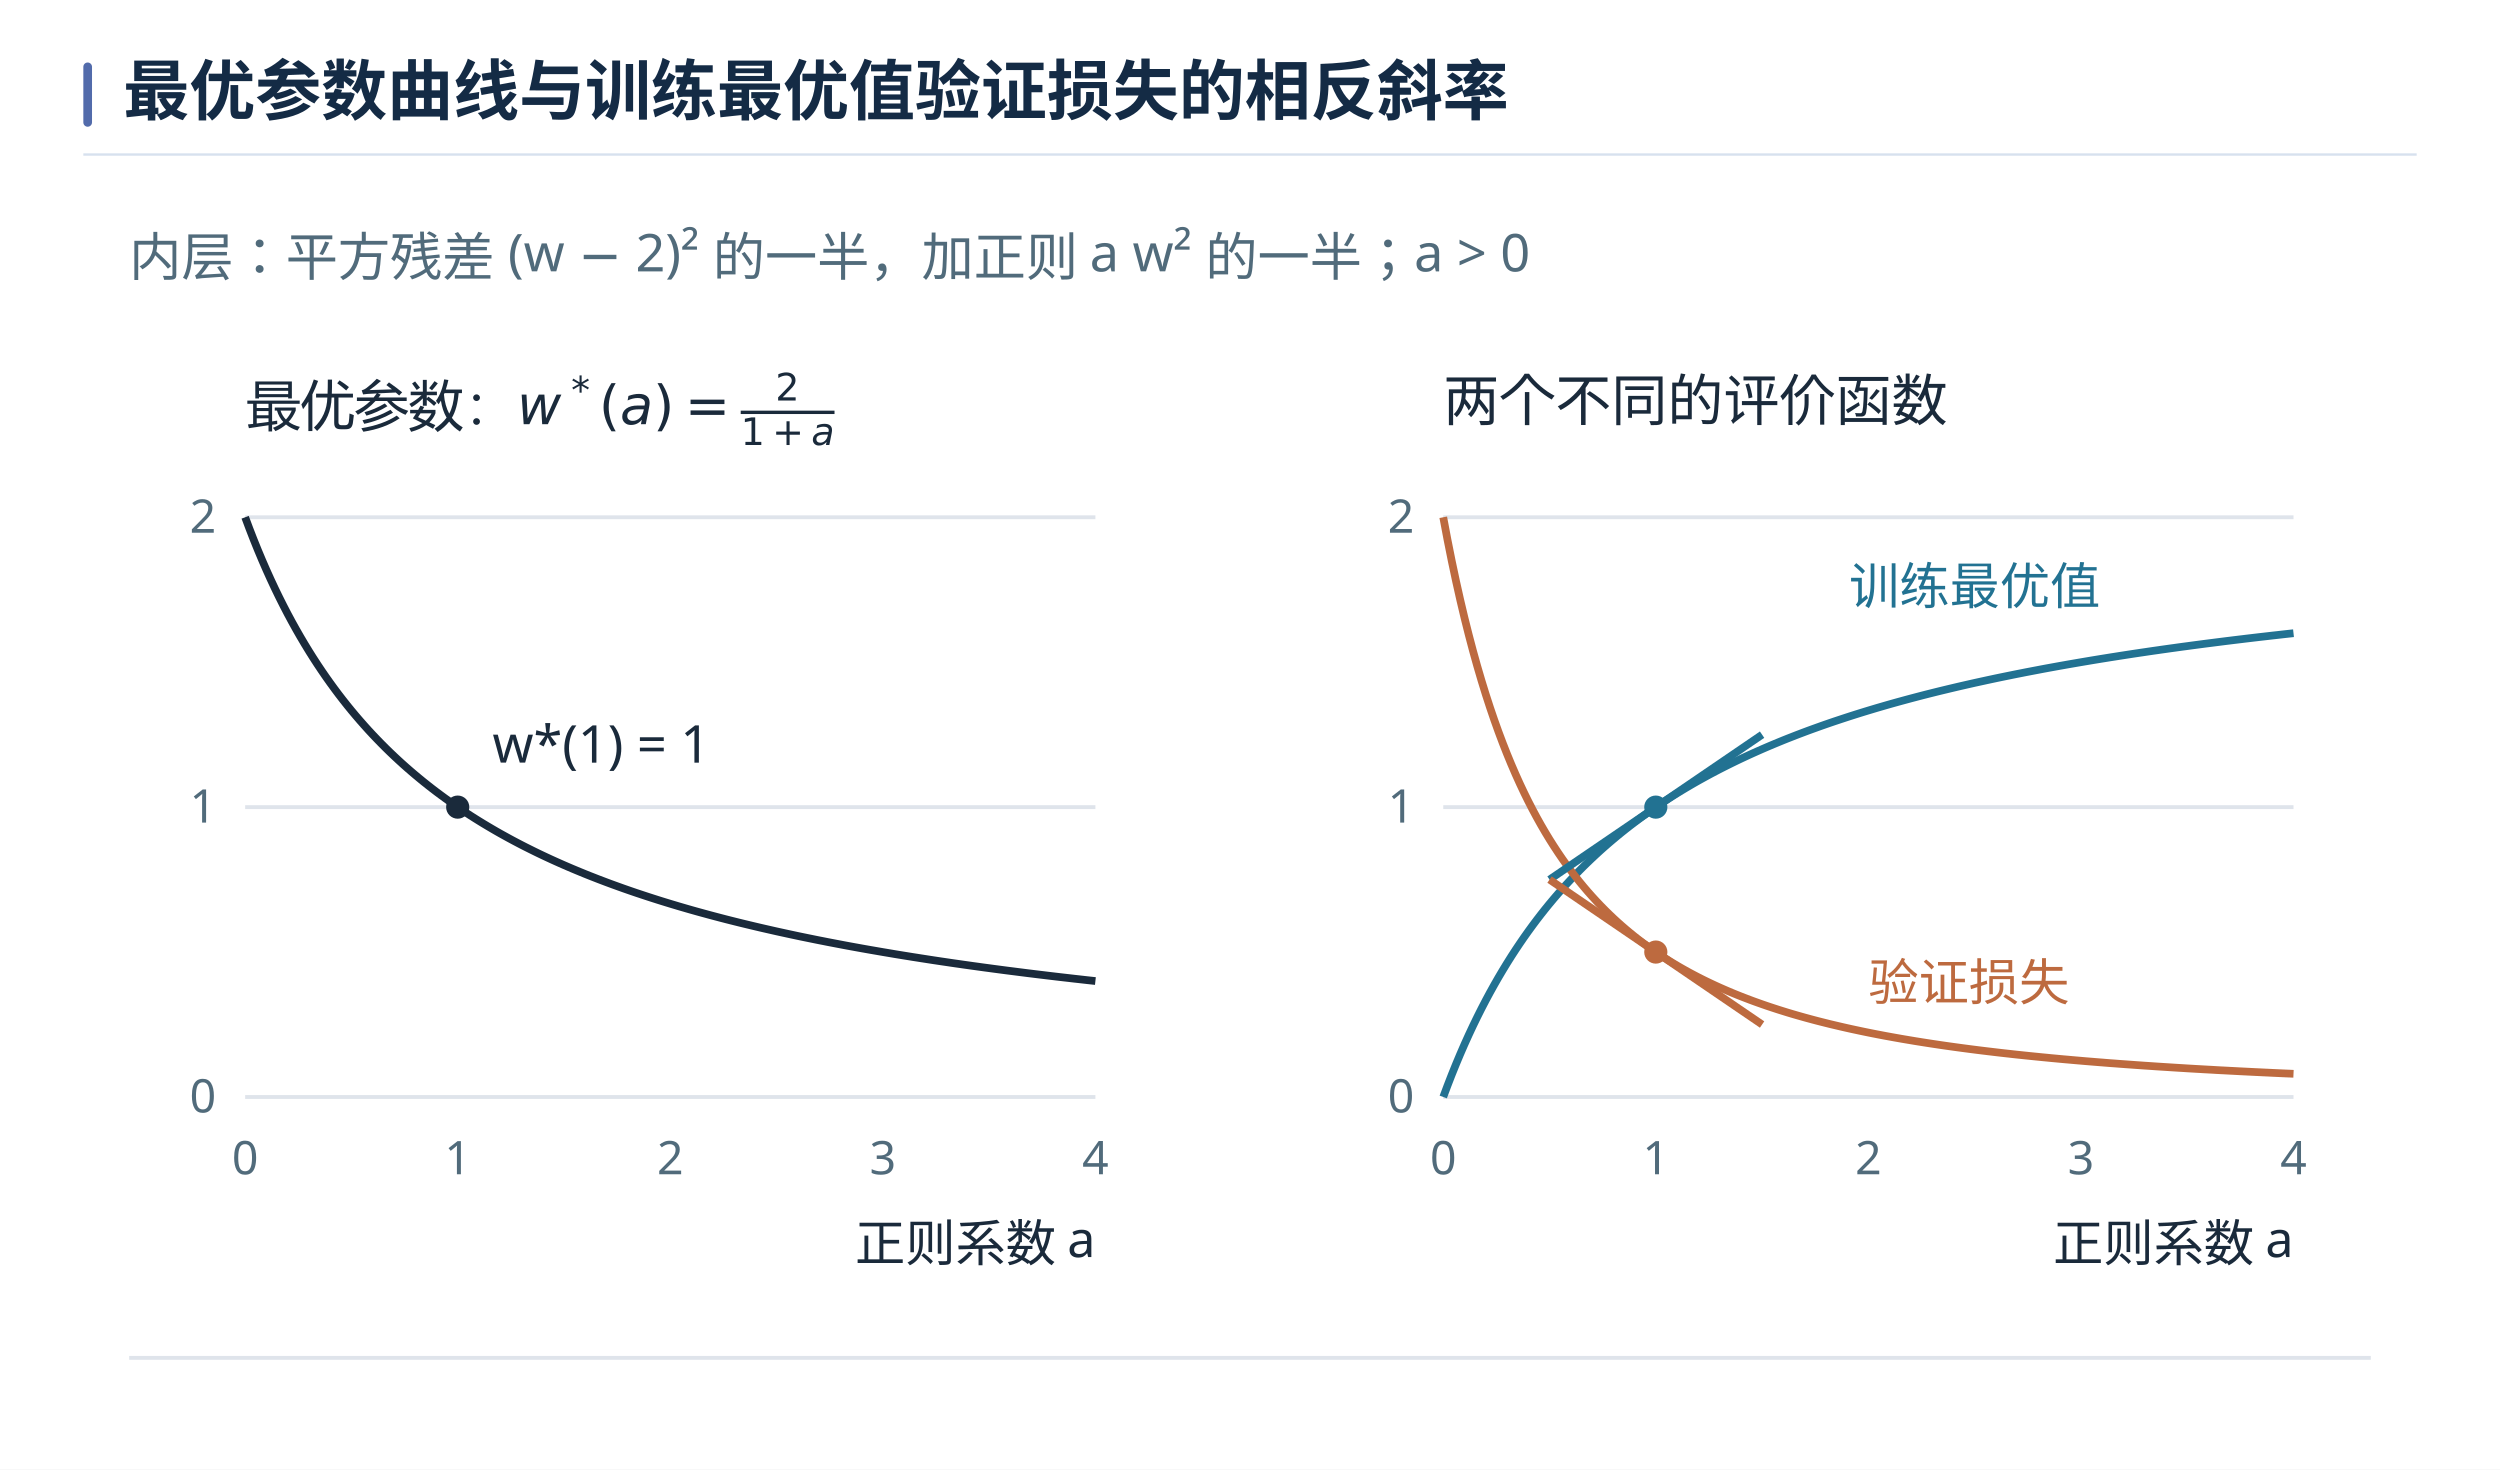
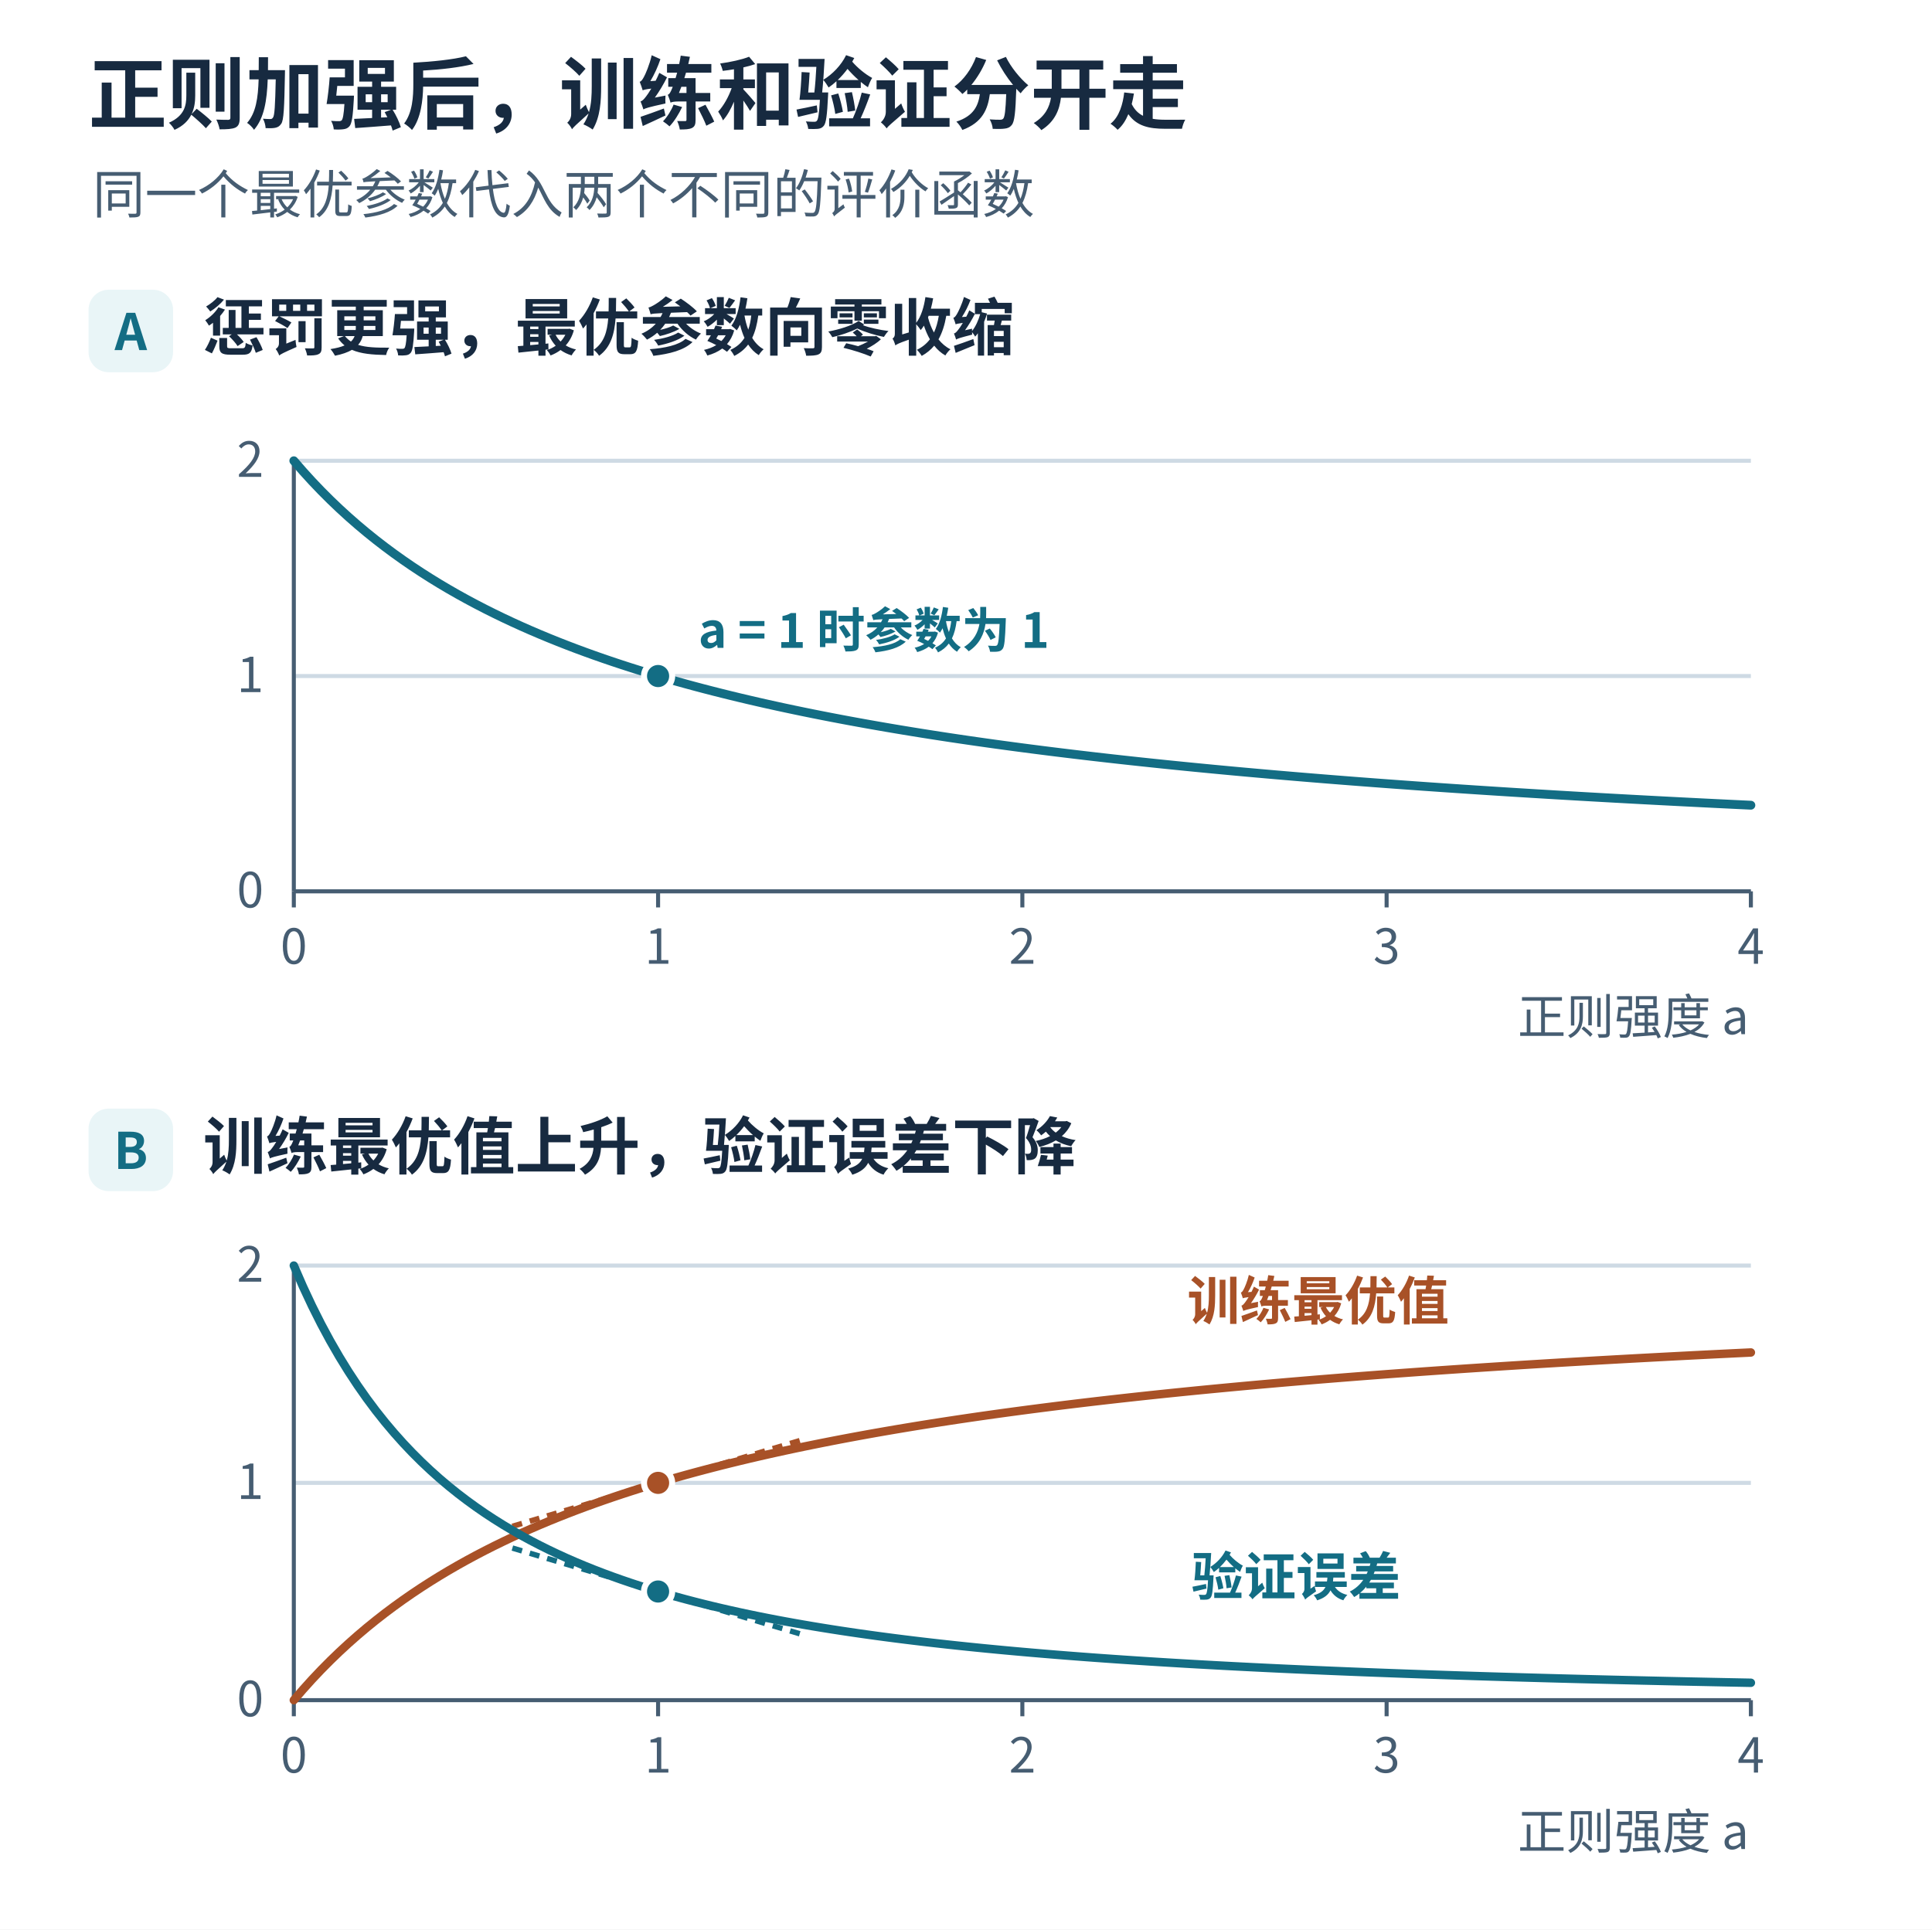
- <svg xmlns="http://www.w3.org/2000/svg" xmlns:xlink="http://www.w3.org/1999/xlink" width="1440" height="846.452" viewBox="0 0 1440 846.452" role="img" aria-labelledby="book-plate-title">
-   <rect width="1440" height="846.452" fill="#ffffff" />
+ <svg xmlns="http://www.w3.org/2000/svg" width="960" height="959" viewBox="0 0 960 959" role="img" aria-labelledby="title desc">
+   <defs>
+     <marker id="arrow" viewBox="0 0 8 8" refX="7" refY="4" markerWidth="4" markerHeight="4" orient="auto-start-reverse">
+       <path d="M0 0L8 4L0 8Z" fill="#536f86" />
+     </marker>
+   </defs>
  <g font-family="Microsoft YaHei, Noto Sans CJK SC, Arial, sans-serif">
-     <rect x="48" y="36" width="5" height="37" rx="2.5" fill="#526bab" />
-     <text x="71" y="66" font-size="38" font-weight="700" fill="#142b45">最优参数曲线与训练最优值验证损失的相反斜率</text>
-     <path d="M48 89 H1392" stroke="#d7e1ee" stroke-width="1.4" />
+     <rect x="0" y="0" width="960" height="959" rx="0" fill="#fff" stroke="none" stroke-width="1.8" />
+     <text x="44" y="61" font-size="39" fill="#172a40" font-weight="700" text-anchor="start">正则加强后，训练和验证分开走</text>
+     <text x="46" y="106" font-size="26" fill="#465d72" font-weight="400" text-anchor="start">同一个最优参数代入两个不同的评价函数</text>
+     <rect x="44" y="144" width="42" height="41" rx="10" fill="#e9f5f7" stroke="none" stroke-width="1.8" />
+     <text x="65" y="174" font-size="25" fill="#136d84" font-weight="700" text-anchor="middle">A</text>
+     <text x="101" y="174" font-size="31" fill="#172a40" font-weight="700" text-anchor="start">惩罚更强，最优参数向零收缩</text>
+     <line x1="146" y1="443" x2="870" y2="443" stroke="#cedae4" stroke-width="2" />
+     <text x="131" y="451" font-size="24" fill="#465d72" font-weight="400" text-anchor="end">0</text>
+     <line x1="146" y1="336" x2="870" y2="336" stroke="#cedae4" stroke-width="2" />
+     <text x="131" y="344" font-size="24" fill="#465d72" font-weight="400" text-anchor="end">1</text>
+     <line x1="146" y1="229" x2="870" y2="229" stroke="#cedae4" stroke-width="2" />
+     <text x="131" y="237" font-size="24" fill="#465d72" font-weight="400" text-anchor="end">2</text>
+     <line x1="146" y1="443" x2="870" y2="443" stroke="#465d72" stroke-width="2" />
+     <line x1="146" y1="443" x2="146" y2="229" stroke="#465d72" stroke-width="2" />
+     <line x1="146" y1="443" x2="146" y2="451" stroke="#465d72" stroke-width="2" />
+     <text x="146" y="479" font-size="24" fill="#465d72" font-weight="400" text-anchor="middle">0</text>
+     <line x1="327" y1="443" x2="327" y2="451" stroke="#465d72" stroke-width="2" />
+     <text x="327" y="479" font-size="24" fill="#465d72" font-weight="400" text-anchor="middle">1</text>
+     <line x1="508" y1="443" x2="508" y2="451" stroke="#465d72" stroke-width="2" />
+     <text x="508" y="479" font-size="24" fill="#465d72" font-weight="400" text-anchor="middle">2</text>
+     <line x1="689" y1="443" x2="689" y2="451" stroke="#465d72" stroke-width="2" />
+     <text x="689" y="479" font-size="24" fill="#465d72" font-weight="400" text-anchor="middle">3</text>
+     <line x1="870" y1="443" x2="870" y2="451" stroke="#465d72" stroke-width="2" />
+     <text x="870" y="479" font-size="24" fill="#465d72" font-weight="400" text-anchor="middle">4</text>
+     <path d="M146.000 229.000 L150.525 234.220 L155.050 239.190 L159.575 243.930 L164.100 248.455 L168.625 252.778 L173.150 256.913 L177.675 260.872 L182.200 264.667 L186.725 268.306 L191.250 271.800 L195.775 275.157 L200.300 278.385 L204.825 281.491 L209.350 284.481 L213.875 287.364 L218.400 290.143 L222.925 292.825 L227.450 295.414 L231.975 297.915 L236.500 300.333 L241.025 302.672 L245.550 304.935 L250.075 307.127 L254.600 309.250 L259.125 311.308 L263.650 313.303 L268.175 315.239 L272.700 317.118 L277.225 318.942 L281.750 320.714 L286.275 322.437 L290.800 324.111 L295.325 325.740 L299.850 327.324 L304.375 328.867 L308.900 330.368 L313.425 331.831 L317.950 333.256 L322.475 334.646 L327.000 336.000 L331.525 337.321 L336.050 338.610 L340.575 339.867 L345.100 341.095 L349.625 342.294 L354.150 343.465 L358.675 344.609 L363.200 345.727 L367.725 346.820 L372.250 347.889 L376.775 348.934 L381.300 349.957 L385.825 350.957 L390.350 351.936 L394.875 352.895 L399.400 353.833 L403.925 354.753 L408.450 355.653 L412.975 356.535 L417.500 357.400 L422.025 358.248 L426.550 359.078 L431.075 359.893 L435.600 360.692 L440.125 361.476 L444.650 362.245 L449.175 363.000 L453.700 363.741 L458.225 364.468 L462.750 365.182 L467.275 365.883 L471.800 366.571 L476.325 367.248 L480.850 367.912 L485.375 368.565 L489.900 369.207 L494.425 369.838 L498.950 370.458 L503.475 371.067 L508.000 371.667 L512.525 372.256 L517.050 372.836 L521.575 373.407 L526.100 373.968 L530.625 374.520 L535.150 375.063 L539.675 375.598 L544.200 376.125 L548.725 376.643 L553.250 377.154 L557.775 377.656 L562.300 378.152 L566.825 378.639 L571.350 379.119 L575.875 379.593 L580.400 380.059 L584.925 380.518 L589.450 380.971 L593.975 381.417 L598.500 381.857 L603.025 382.291 L607.550 382.718 L612.075 383.140 L616.600 383.556 L621.125 383.966 L625.650 384.370 L630.175 384.769 L634.700 385.162 L639.225 385.550 L643.750 385.933 L648.275 386.311 L652.800 386.684 L657.325 387.052 L661.850 387.416 L666.375 387.774 L670.900 388.128 L675.425 388.478 L679.950 388.823 L684.475 389.164 L689.000 389.500 L693.525 389.832 L698.050 390.160 L702.575 390.485 L707.100 390.805 L711.625 391.121 L716.150 391.434 L720.675 391.743 L725.200 392.048 L729.725 392.349 L734.250 392.647 L738.775 392.942 L743.300 393.233 L747.825 393.520 L752.350 393.805 L756.875 394.086 L761.400 394.364 L765.925 394.638 L770.450 394.910 L774.975 395.179 L779.500 395.444 L784.025 395.707 L788.550 395.967 L793.075 396.224 L797.600 396.478 L802.125 396.730 L806.650 396.978 L811.175 397.225 L815.700 397.468 L820.225 397.709 L824.750 397.947 L829.275 398.183 L833.800 398.417 L838.325 398.648 L842.850 398.876 L847.375 399.103 L851.900 399.327 L856.425 399.548 L860.950 399.768 L865.475 399.985 L870.000 400.200" fill="none" stroke="#136d84" stroke-width="4.4" stroke-linecap="round" stroke-linejoin="round" />
+     <circle cx="327" cy="336" r="7" fill="#136d84" stroke="#fff" stroke-width="3" />
+     <text x="347" y="322" font-size="24" fill="#136d84" font-weight="700" text-anchor="start">a = 1 时参数为 1</text>
+     <text x="869" y="514" font-size="24" fill="#465d72" font-weight="400" text-anchor="end">正则强度 a</text>
+     <rect x="44" y="551" width="42" height="41" rx="10" fill="#e9f5f7" stroke="none" stroke-width="1.8" />
+     <text x="65" y="581" font-size="25" fill="#136d84" font-weight="700" text-anchor="middle">B</text>
+     <text x="101" y="581" font-size="31" fill="#172a40" font-weight="700" text-anchor="start">训练最优值上升，验证误差下降</text>
+     <line x1="146" y1="845" x2="870" y2="845" stroke="#cedae4" stroke-width="2" />
+     <text x="131" y="853" font-size="24" fill="#465d72" font-weight="400" text-anchor="end">0</text>
+     <line x1="146" y1="737" x2="870" y2="737" stroke="#cedae4" stroke-width="2" />
+     <text x="131" y="745" font-size="24" fill="#465d72" font-weight="400" text-anchor="end">1</text>
+     <line x1="146" y1="629" x2="870" y2="629" stroke="#cedae4" stroke-width="2" />
+     <text x="131" y="637" font-size="24" fill="#465d72" font-weight="400" text-anchor="end">2</text>
+     <line x1="146" y1="845" x2="870" y2="845" stroke="#465d72" stroke-width="2" />
+     <line x1="146" y1="845" x2="146" y2="629" stroke="#465d72" stroke-width="2" />
+     <line x1="146" y1="845" x2="146" y2="853" stroke="#465d72" stroke-width="2" />
+     <text x="146" y="881" font-size="24" fill="#465d72" font-weight="400" text-anchor="middle">0</text>
+     <line x1="327" y1="845" x2="327" y2="853" stroke="#465d72" stroke-width="2" />
+     <text x="327" y="881" font-size="24" fill="#465d72" font-weight="400" text-anchor="middle">1</text>
+     <line x1="508" y1="845" x2="508" y2="853" stroke="#465d72" stroke-width="2" />
+     <text x="508" y="881" font-size="24" fill="#465d72" font-weight="400" text-anchor="middle">2</text>
+     <line x1="689" y1="845" x2="689" y2="853" stroke="#465d72" stroke-width="2" />
+     <text x="689" y="881" font-size="24" fill="#465d72" font-weight="400" text-anchor="middle">3</text>
+     <line x1="870" y1="845" x2="870" y2="853" stroke="#465d72" stroke-width="2" />
+     <text x="870" y="881" font-size="24" fill="#465d72" font-weight="400" text-anchor="middle">4</text>
+     <path d="M146.000 845.000 L150.525 839.732 L155.050 834.714 L159.575 829.930 L164.100 825.364 L168.625 821.000 L173.150 816.826 L177.675 812.830 L182.200 809.000 L186.725 805.327 L191.250 801.800 L195.775 798.412 L200.300 795.154 L204.825 792.019 L209.350 789.000 L213.875 786.091 L218.400 783.286 L222.925 780.579 L227.450 777.966 L231.975 775.441 L236.500 773.000 L241.025 770.639 L245.550 768.355 L250.075 766.143 L254.600 764.000 L259.125 761.923 L263.650 759.909 L268.175 757.955 L272.700 756.059 L277.225 754.217 L281.750 752.429 L286.275 750.690 L290.800 749.000 L295.325 747.356 L299.850 745.757 L304.375 744.200 L308.900 742.684 L313.425 741.208 L317.950 739.769 L322.475 738.367 L327.000 737.000 L331.525 735.667 L336.050 734.366 L340.575 733.096 L345.100 731.857 L349.625 730.647 L354.150 729.465 L358.675 728.310 L363.200 727.182 L367.725 726.079 L372.250 725.000 L376.775 723.945 L381.300 722.913 L385.825 721.903 L390.350 720.915 L394.875 719.947 L399.400 719.000 L403.925 718.072 L408.450 717.163 L412.975 716.273 L417.500 715.400 L422.025 714.545 L426.550 713.706 L431.075 712.883 L435.600 712.077 L440.125 711.286 L444.650 710.509 L449.175 709.748 L453.700 709.000 L458.225 708.266 L462.750 707.545 L467.275 706.838 L471.800 706.143 L476.325 705.460 L480.850 704.789 L485.375 704.130 L489.900 703.483 L494.425 702.846 L498.950 702.220 L503.475 701.605 L508.000 701.000 L512.525 700.405 L517.050 699.820 L521.575 699.244 L526.100 698.677 L530.625 698.120 L535.150 697.571 L539.675 697.031 L544.200 696.500 L548.725 695.977 L553.250 695.462 L557.775 694.954 L562.300 694.455 L566.825 693.962 L571.350 693.478 L575.875 693.000 L580.400 692.529 L584.925 692.066 L589.450 691.609 L593.975 691.158 L598.500 690.714 L603.025 690.277 L607.550 689.845 L612.075 689.420 L616.600 689.000 L621.125 688.586 L625.650 688.178 L630.175 687.776 L634.700 687.378 L639.225 686.987 L643.750 686.600 L648.275 686.219 L652.800 685.842 L657.325 685.471 L661.850 685.104 L666.375 684.742 L670.900 684.385 L675.425 684.032 L679.950 683.684 L684.475 683.340 L689.000 683.000 L693.525 682.665 L698.050 682.333 L702.575 682.006 L707.100 681.683 L711.625 681.364 L716.150 681.048 L720.675 680.737 L725.200 680.429 L729.725 680.124 L734.250 679.824 L738.775 679.526 L743.300 679.233 L747.825 678.942 L752.350 678.655 L756.875 678.371 L761.400 678.091 L765.925 677.814 L770.450 677.539 L774.975 677.268 L779.500 677.000 L784.025 676.735 L788.550 676.473 L793.075 676.213 L797.600 675.957 L802.125 675.703 L806.650 675.452 L811.175 675.203 L815.700 674.957 L820.225 674.714 L824.750 674.474 L829.275 674.236 L833.800 674.000 L838.325 673.767 L842.850 673.536 L847.375 673.308 L851.900 673.082 L856.425 672.858 L860.950 672.636 L865.475 672.417 L870.000 672.200" fill="none" stroke="#a85127" stroke-width="4.2" stroke-linecap="round" stroke-linejoin="round" />
+     <line x1="254.6" y1="758.6" x2="399.4" y2="715.4" stroke="#a85127" stroke-width="2.7" stroke-dasharray="5 4" />
+     <circle cx="327" cy="737" r="7" fill="#a85127" stroke="#fff" stroke-width="3" />
+     <text x="590" y="656" font-size="26" fill="#a85127" font-weight="700" text-anchor="start">训练最优值</text>
+     <path d="M146.000 629.000 L150.525 639.408 L155.050 649.082 L159.575 658.088 L164.100 666.488 L168.625 674.333 L173.150 681.673 L177.675 688.549 L182.200 695.000 L186.725 701.060 L191.250 706.760 L195.775 712.128 L200.300 717.189 L204.825 721.967 L209.350 726.481 L213.875 730.752 L218.400 734.796 L222.925 738.629 L227.450 742.265 L231.975 745.718 L236.500 749.000 L241.025 752.122 L245.550 755.094 L250.075 757.925 L254.600 760.625 L259.125 763.201 L263.650 765.661 L268.175 768.012 L272.700 770.260 L277.225 772.410 L281.750 774.469 L286.275 776.442 L290.800 778.333 L295.325 780.147 L299.850 781.888 L304.375 783.560 L308.900 785.166 L313.425 786.710 L317.950 788.195 L322.475 789.624 L327.000 791.000 L331.525 792.325 L336.050 793.602 L340.575 794.833 L345.100 796.020 L349.625 797.166 L354.150 798.272 L358.675 799.340 L363.200 800.372 L367.725 801.369 L372.250 802.333 L376.775 803.266 L381.300 804.168 L385.825 805.042 L390.350 805.887 L394.875 806.706 L399.400 807.500 L403.925 808.269 L408.450 809.015 L412.975 809.738 L417.500 810.440 L422.025 811.121 L426.550 811.782 L431.075 812.424 L435.600 813.047 L440.125 813.653 L444.650 814.242 L449.175 814.814 L453.700 815.370 L458.225 815.912 L462.750 816.438 L467.275 816.950 L471.800 817.449 L476.325 817.934 L480.850 818.407 L485.375 818.868 L489.900 819.316 L494.425 819.753 L498.950 820.180 L503.475 820.595 L508.000 821.000 L512.525 821.395 L517.050 821.780 L521.575 822.156 L526.100 822.523 L530.625 822.882 L535.150 823.231 L539.675 823.573 L544.200 823.906 L548.725 824.232 L553.250 824.550 L557.775 824.861 L562.300 825.165 L566.825 825.462 L571.350 825.753 L575.875 826.037 L580.400 826.315 L584.925 826.587 L589.450 826.853 L593.975 827.113 L598.500 827.367 L603.025 827.617 L607.550 827.861 L612.075 828.099 L616.600 828.333 L621.125 828.562 L625.650 828.787 L630.175 829.007 L634.700 829.222 L639.225 829.433 L643.750 829.640 L648.275 829.843 L652.800 830.042 L657.325 830.236 L661.850 830.428 L666.375 830.615 L670.900 830.799 L675.425 830.979 L679.950 831.156 L684.475 831.330 L689.000 831.500 L693.525 831.667 L698.050 831.831 L702.575 831.992 L707.100 832.151 L711.625 832.306 L716.150 832.458 L720.675 832.608 L725.200 832.755 L729.725 832.900 L734.250 833.042 L738.775 833.181 L743.300 833.318 L747.825 833.453 L752.350 833.585 L756.875 833.715 L761.400 833.843 L765.925 833.969 L770.450 834.092 L774.975 834.214 L779.500 834.333 L784.025 834.451 L788.550 834.566 L793.075 834.680 L797.600 834.792 L802.125 834.902 L806.650 835.010 L811.175 835.117 L815.700 835.222 L820.225 835.325 L824.750 835.427 L829.275 835.527 L833.800 835.625 L838.325 835.722 L842.850 835.817 L847.375 835.911 L851.900 836.004 L856.425 836.095 L860.950 836.185 L865.475 836.273 L870.000 836.360" fill="none" stroke="#136d84" stroke-width="4.2" stroke-linecap="round" stroke-linejoin="round" />
+     <line x1="254.6" y1="769.4" x2="399.4" y2="812.6" stroke="#136d84" stroke-width="2.7" stroke-dasharray="5 4" />
+     <circle cx="327" cy="791.0" r="7" fill="#136d84" stroke="#fff" stroke-width="3" />
+     <text x="592" y="793" font-size="26" fill="#136d84" font-weight="700" text-anchor="start">验证误差</text>
+     <text x="869" y="919" font-size="24" fill="#465d72" font-weight="400" text-anchor="end">正则强度 a</text>
  </g>
-   <svg width="1344" height="704.452" viewBox="36.267 67.556 1207.467 632.889" role="img" x="48" y="106" overflow="hidden">
-     <rect width="1280" height="810" fill="white" />
-     <g font-family="Microsoft YaHei, sans-serif">
-       <text x="60" y="115" font-size="27" fill="#516b7b" text-anchor="start">内层：平方残差 (w − 2)² 的一半，加正则 a w² 的一半；a &gt; 0</text>
-       <line x1="120" y1="540" x2="560" y2="540" stroke="#dfe4eb" stroke-width="2" />
-       <text x="105" y="548" font-size="24" fill="#516b7b" text-anchor="end">0</text>
-       <line x1="120" y1="390" x2="560" y2="390" stroke="#dfe4eb" stroke-width="2" />
-       <text x="105" y="398" font-size="24" fill="#516b7b" text-anchor="end">1</text>
-       <line x1="120" y1="240" x2="560" y2="240" stroke="#dfe4eb" stroke-width="2" />
-       <text x="105" y="248" font-size="24" fill="#516b7b" text-anchor="end">2</text>
-       <text x="120" y="580" font-size="24" fill="#516b7b" text-anchor="middle">0</text>
-       <text x="230" y="580" font-size="24" fill="#516b7b" text-anchor="middle">1</text>
-       <text x="340" y="580" font-size="24" fill="#516b7b" text-anchor="middle">2</text>
-       <text x="450" y="580" font-size="24" fill="#516b7b" text-anchor="middle">3</text>
-       <text x="560" y="580" font-size="24" fill="#516b7b" text-anchor="middle">4</text>
-       <text x="560" y="625" font-size="26" fill="#1a2a3b" text-anchor="end">正则系数 a</text>
-       <svg width="309.44" height="39.52" viewBox="0 0 309.44 39.52" version="1.1" x="120.0" y="164.312" overflow="visible">
-         <defs>
-           <style type="text/css">*{stroke-linejoin: round; stroke-linecap: butt}</style>
-         </defs>
-         <g id="frac44_figure_1">
-           <g id="frac44_patch_1">
-             <path d="M 0 39.52  L 309.44 39.52  L 309.44 0  L 0 0  L 0 39.52  z " style="fill: none" />
-           </g>
-           <g id="frac44_text_1">
-             <g style="fill: #1a2a3b" transform="translate(0.72 27.6) scale(0.28 -0.28)">
-               <defs>
-                 <path id="frac44_MicrosoftYaHei-6700" d="M 169 -28  Q 475 3 781 38  L 781 2416  L 94 2416  L 94 2791  L 6288 2791  L 6288 2416  L 3025 2416  L 3025 331  Q 3325 375 3625 422  Q 3619 309 3631 22  Q 3338 -19 3025 -63  L 3025 -859  L 2600 -859  L 2600 -125  Q 1525 -278 281 -472  L 169 -28  z M 1038 5053  L 5363 5053  L 5363 3047  L 4925 3047  L 4925 3191  L 1475 3191  L 1475 3047  L 1038 3047  L 1038 5053  z M 3338 1609  L 3338 1972  L 5819 1972  L 5819 1609  Q 5500 844 4981 278  Q 5516 -113 6306 -316  Q 6144 -553 6025 -753  Q 5219 -488 4666 -34  Q 4128 -516 3413 -822  Q 3306 -634 3125 -428  Q 3834 -156 4347 266  Q 3825 825 3603 1609  L 3338 1609  z M 1475 3553  L 4925 3553  L 4925 3953  L 1475 3953  L 1475 3553  z M 4925 4691  L 1475 4691  L 1475 4291  L 4925 4291  L 4925 4691  z M 5344 1609  L 4025 1609  Q 4222 994 4659 556  Q 5094 1013 5344 1609  z M 2600 269  L 2600 691  L 1206 691  L 1206 88  Q 1913 172 2600 269  z M 1206 1916  L 2600 1916  L 2600 2416  L 1206 2416  L 1206 1916  z M 1206 1053  L 2600 1053  L 2600 1553  L 1206 1553  L 1206 1053  z " transform="scale(0.015625)" />
-                 <path id="frac44_MicrosoftYaHei-4f18" d="M 1825 3609  L 3184 3609  Q 3216 4322 3213 5272  L 3713 5272  Q 3719 4338 3688 3609  L 6188 3609  L 6188 3153  L 4475 3153  L 4475 228  Q 4475 -122 4838 -122  L 5244 -122  Q 5656 -122 5700 303  Q 5750 659 5781 1266  Q 6031 1166 6294 1066  Q 6244 528 6175 109  Q 6100 -291 5900 -447  Q 5713 -603 5275 -597  L 4763 -597  Q 4325 -597 4150 -422  Q 3969 -259 3969 184  L 3969 3153  L 3663 3153  Q 3600 791 1950 -803  Q 1775 -597 1575 -397  Q 3100 1028 3159 3153  L 1825 3153  L 1825 3609  z M 88 2334  Q 1056 3641 1556 5291  L 2063 5122  Q 1753 4253 1388 3522  L 1388 -809  L 913 -809  L 913 2666  Q 616 2184 288 1778  Q 194 2047 88 2334  z M 4600 5184  Q 5269 4759 5713 4391  Q 5538 4197 5388 3991  Q 4875 4447 4325 4841  L 4600 5184  z " transform="scale(0.015625)" />
-                 <path id="frac44_MicrosoftYaHei-53c2" d="M 256 3159  L 2234 3159  Q 2428 3391 2600 3641  Q 2031 3609 1469 3578  Q 1288 3566 988 3522  L 825 4003  Q 1144 4091 1400 4291  Q 1944 4697 2606 5372  L 3100 5109  Q 2394 4497 1738 4034  Q 2906 4066 4397 4122  Q 4072 4388 3744 4628  L 4050 4947  Q 5006 4278 5606 3772  L 5256 3397  Q 5053 3575 4853 3747  Q 3778 3700 2719 3647  L 3069 3497  Q 2944 3322 2813 3159  L 6144 3159  L 6144 2741  L 4353 2741  Q 5128 1941 6325 1578  Q 6119 1297 6000 1109  Q 4644 1697 3828 2741  L 2453 2741  Q 1550 1750 363 1116  Q 231 1328 56 1509  Q 1091 2009 1841 2741  L 256 2741  L 256 3159  z M 4969 1016  L 5313 697  Q 3525 -509 1019 -891  Q 906 -666 781 -478  Q 3331 -59 4969 1016  z M 4231 1703  L 4525 1353  Q 2813 391 1119 47  Q 988 341 913 466  Q 2694 828 4231 1703  z M 3556 2453  L 3863 2128  Q 2694 1397 1388 1009  Q 1288 1216 1150 1422  Q 2344 1734 3556 2453  z " transform="scale(0.015625)" />
-                 <path id="frac44_MicrosoftYaHei-6570" d="M 4175 5303  L 4675 5228  Q 4544 4622 4369 4097  L 6281 4097  L 6281 3672  L 5888 3672  Q 5731 1834 5088 753  Q 5594 66 6375 -372  Q 6175 -647 6038 -866  Q 5275 -372 4769 309  Q 4194 -403 3400 -928  Q 3263 -747 3044 -534  Q 3919 41 4463 772  Q 3956 1647 3794 2791  Q 3663 2559 3519 2359  Q 3394 2541 3206 2759  Q 3931 3803 4175 5303  z M 150 1697  L 1100 1697  Q 1238 1934 1369 2184  L 1819 2041  Q 1719 1866 1619 1697  L 3150 1697  L 3150 1291  Q 2913 678 2431 216  Q 2775 53 3131 -109  L 2856 -541  Q 2469 -322 2050 -103  Q 1344 -609 269 -903  Q 169 -703 56 -466  Q 969 -259 1600 128  Q 1063 403 475 691  Q 675 978 863 1284  L 150 1284  L 150 1697  z M 219 3847  L 1656 3847  L 1656 5247  L 2119 5247  L 2119 3847  L 3319 3847  L 3319 3434  L 2119 3434  L 2119 3053  L 2306 3266  Q 2888 2841 3281 2516  L 2981 2166  Q 2638 2491 2119 2897  L 2119 2184  L 1656 2184  L 1656 3059  Q 1088 2466 331 2016  Q 213 2197 63 2397  Q 850 2822 1506 3434  L 219 3434  L 219 3847  z M 5388 3672  L 4219 3672  Q 4188 3591 4150 3516  Q 4263 2191 4775 1247  Q 5275 2159 5388 3672  z M 1088 834  Q 1531 634 2000 416  Q 2431 784 2675 1284  L 1375 1284  Q 1231 1053 1088 834  z M 3038 5091  L 3425 4834  Q 3081 4384 2738 4003  Q 2594 4128 2400 4266  Q 2725 4647 3038 5091  z M 381 4816  L 738 5059  Q 1019 4716 1319 4322  L 931 4047  Q 656 4453 381 4816  z " transform="scale(0.015625)" />
-                 <path id="frac44_MicrosoftYaHei-ff1a" d="M 1606 3531  Q 1772 3531 1890 3415  Q 2009 3300 2009 3138  Q 2009 2975 1893 2858  Q 1778 2741 1606 2741  Q 1434 2741 1318 2858  Q 1203 2975 1203 3138  Q 1203 3300 1322 3415  Q 1441 3531 1606 3531  z M 1606 716  Q 1772 716 1890 600  Q 2009 484 2009 319  Q 2009 150 1890 36  Q 1772 -78 1606 -78  Q 1441 -78 1322 36  Q 1203 150 1203 319  Q 1203 484 1322 600  Q 1441 716 1606 716  z " transform="scale(0.015625)" />
-                 <path id="frac44_DejaVuSans-Oblique-77" d="M 544 3500  L 1113 3500  L 1259 684  L 2566 3500  L 3231 3500  L 3425 684  L 4666 3500  L 5241 3500  L 3641 0  L 2969 0  L 2797 2900  L 1459 0  L 781 0  L 544 3500  z " transform="scale(0.015625)" />
-                 <path id="frac44_DejaVuSans-2a" d="M 3009 3897  L 1888 3291  L 3009 2681  L 2828 2375  L 1778 3009  L 1778 1831  L 1422 1831  L 1422 3009  L 372 2375  L 191 2681  L 1313 3291  L 191 3897  L 372 4206  L 1422 3572  L 1422 4750  L 1778 4750  L 1778 3572  L 2828 4206  L 3009 3897  z " transform="scale(0.015625)" />
-                 <path id="frac44_DejaVuSans-28" d="M 1984 4856  Q 1566 4138 1362 3434  Q 1159 2731 1159 2009  Q 1159 1288 1364 580  Q 1569 -128 1984 -844  L 1484 -844  Q 1016 -109 783 600  Q 550 1309 550 2009  Q 550 2706 781 3412  Q 1013 4119 1484 4856  L 1984 4856  z " transform="scale(0.015625)" />
-                 <path id="frac44_DejaVuSans-Oblique-61" d="M 3438 1997  L 3047 0  L 2472 0  L 2578 531  Q 2325 219 2001 64  Q 1678 -91 1281 -91  Q 834 -91 548 182  Q 263 456 263 884  Q 263 1497 752 1853  Q 1241 2209 2100 2209  L 2900 2209  L 2931 2363  Q 2938 2388 2941 2417  Q 2944 2447 2944 2509  Q 2944 2788 2717 2942  Q 2491 3097 2081 3097  Q 1800 3097 1504 3025  Q 1209 2953 897 2809  L 997 3341  Q 1322 3463 1633 3523  Q 1944 3584 2234 3584  Q 2853 3584 3176 3315  Q 3500 3047 3500 2534  Q 3500 2431 3484 2292  Q 3469 2153 3438 1997  z M 2816 1759  L 2241 1759  Q 1534 1759 1195 1570  Q 856 1381 856 984  Q 856 709 1029 553  Q 1203 397 1509 397  Q 1978 397 2328 733  Q 2678 1069 2791 1631  L 2816 1759  z " transform="scale(0.015625)" />
-                 <path id="frac44_DejaVuSans-29" d="M 513 4856  L 1013 4856  Q 1481 4119 1714 3412  Q 1947 2706 1947 2009  Q 1947 1309 1714 600  Q 1481 -109 1013 -844  L 513 -844  Q 928 -128 1133 580  Q 1338 1288 1338 2009  Q 1338 2731 1133 3434  Q 928 4138 513 4856  z " transform="scale(0.015625)" />
-                 <path id="frac44_DejaVuSans-3d" d="M 678 2906  L 4684 2906  L 4684 2381  L 678 2381  L 678 2906  z M 678 1631  L 4684 1631  L 4684 1100  L 678 1100  L 678 1631  z " transform="scale(0.015625)" />
-                 <path id="frac44_DejaVuSans-32" d="M 1228 531  L 3431 531  L 3431 0  L 469 0  L 469 531  Q 828 903 1448 1529  Q 2069 2156 2228 2338  Q 2531 2678 2651 2914  Q 2772 3150 2772 3378  Q 2772 3750 2511 3984  Q 2250 4219 1831 4219  Q 1534 4219 1204 4116  Q 875 4013 500 3803  L 500 4441  Q 881 4594 1212 4672  Q 1544 4750 1819 4750  Q 2544 4750 2975 4387  Q 3406 4025 3406 3419  Q 3406 3131 3298 2873  Q 3191 2616 2906 2266  Q 2828 2175 2409 1742  Q 1991 1309 1228 531  z " transform="scale(0.015625)" />
-                 <path id="frac44_DejaVuSans-31" d="M 794 531  L 1825 531  L 1825 4091  L 703 3866  L 703 4441  L 1819 4666  L 2450 4666  L 2450 531  L 3481 531  L 3481 0  L 794 0  L 794 531  z " transform="scale(0.015625)" />
-                 <path id="frac44_DejaVuSans-2b" d="M 2944 4013  L 2944 2272  L 4684 2272  L 4684 1741  L 2944 1741  L 2944 0  L 2419 0  L 2419 1741  L 678 1741  L 678 2272  L 2419 2272  L 2419 4013  L 2944 4013  z " transform="scale(0.015625)" />
-               </defs>
-               <use xlink:href="#frac44_MicrosoftYaHei-6700" transform="translate(0 0.25)" />
-               <use xlink:href="#frac44_MicrosoftYaHei-4f18" transform="translate(100 0.25)" />
-               <use xlink:href="#frac44_MicrosoftYaHei-53c2" transform="translate(200 0.25)" />
-               <use xlink:href="#frac44_MicrosoftYaHei-6570" transform="translate(300 0.25)" />
-               <use xlink:href="#frac44_MicrosoftYaHei-ff1a" transform="translate(400 0.25)" />
-               <use xlink:href="#frac44_DejaVuSans-Oblique-77" transform="translate(500 0.25)" />
-               <use xlink:href="#frac44_DejaVuSans-2a" transform="translate(599.891 38.53125) scale(0.7)" />
-               <use xlink:href="#frac44_DejaVuSans-28" transform="translate(651.263 0.25)" />
-               <use xlink:href="#frac44_DejaVuSans-Oblique-61" transform="translate(690.2767 0.25)" />
-               <use xlink:href="#frac44_DejaVuSans-29" transform="translate(751.556 0.25)" />
-               <use xlink:href="#frac44_DejaVuSans-3d" transform="translate(810.0521 0.25)" />
-               <use xlink:href="#frac44_DejaVuSans-32" transform="translate(977.3236 44.04688) scale(0.7)" />
-               <use xlink:href="#frac44_DejaVuSans-31" transform="translate(913.3236 -38.2375) scale(0.7)" />
-               <use xlink:href="#frac44_DejaVuSans-2b" transform="translate(971.4974 -38.2375) scale(0.7)" />
-               <use xlink:href="#frac44_DejaVuSans-Oblique-61" transform="translate(1043.787 -38.2375) scale(0.7)" />
-               <path d="M 913.324 19.047  L 913.324 25.297  L 1086.683 25.297  L 1086.683 19.047  L 913.324 19.047  z " />
-             </g>
-           </g>
-         </g>
-       </svg>
-       <path d="M120.00,240.00 L122.20,245.88 L124.40,251.54 L126.60,256.98 L128.80,262.22 L131.00,267.27 L133.20,272.14 L135.40,276.84 L137.60,281.38 L139.80,285.76 L142.00,290.00 L144.20,294.10 L146.40,298.06 L148.60,301.90 L150.80,305.62 L153.00,309.23 L155.20,312.73 L157.40,316.12 L159.60,319.41 L161.80,322.61 L164.00,325.71 L166.20,328.73 L168.40,331.67 L170.60,334.52 L172.80,337.30 L175.00,340.00 L177.20,342.63 L179.40,345.19 L181.60,347.69 L183.80,350.13 L186.00,352.50 L188.20,354.81 L190.40,357.07 L192.60,359.28 L194.80,361.43 L197.00,363.53 L199.20,365.58 L201.40,367.59 L203.60,369.55 L205.80,371.46 L208.00,373.33 L210.20,375.16 L212.40,376.96 L214.60,378.71 L216.80,380.43 L219.00,382.11 L221.20,383.75 L223.40,385.36 L225.60,386.94 L227.80,388.48 L230.00,390.00 L232.20,391.49 L234.40,392.94 L236.60,394.37 L238.80,395.77 L241.00,397.14 L243.20,398.49 L245.40,399.81 L247.60,401.11 L249.80,402.39 L252.00,403.64 L254.20,404.86 L256.40,406.07 L258.60,407.26 L260.80,408.42 L263.00,409.57 L265.20,410.69 L267.40,411.79 L269.60,412.88 L271.80,413.95 L274.00,415.00 L276.20,416.03 L278.40,417.05 L280.60,418.05 L282.80,419.03 L285.00,420.00 L287.20,420.95 L289.40,421.89 L291.60,422.81 L293.80,423.72 L296.00,424.62 L298.20,425.50 L300.40,426.36 L302.60,427.22 L304.80,428.06 L307.00,428.89 L309.20,429.71 L311.40,430.51 L313.60,431.30 L315.80,432.09 L318.00,432.86 L320.20,433.62 L322.40,434.37 L324.60,435.10 L326.80,435.83 L329.00,436.55 L331.20,437.26 L333.40,437.96 L335.60,438.65 L337.80,439.33 L340.00,440.00 L342.20,440.66 L344.40,441.32 L346.60,441.96 L348.80,442.60 L351.00,443.23 L353.20,443.85 L355.40,444.46 L357.60,445.06 L359.80,445.66 L362.00,446.25 L364.20,446.83 L366.40,447.41 L368.60,447.98 L370.80,448.54 L373.00,449.09 L375.20,449.64 L377.40,450.18 L379.60,450.71 L381.80,451.24 L384.00,451.76 L386.20,452.28 L388.40,452.79 L390.60,453.29 L392.80,453.79 L395.00,454.29 L397.20,454.77 L399.40,455.25 L401.60,455.73 L403.80,456.20 L406.00,456.67 L408.20,457.13 L410.40,457.58 L412.60,458.03 L414.80,458.48 L417.00,458.92 L419.20,459.35 L421.40,459.79 L423.60,460.21 L425.80,460.63 L428.00,461.05 L430.20,461.47 L432.40,461.88 L434.60,462.28 L436.80,462.68 L439.00,463.08 L441.20,463.47 L443.40,463.86 L445.60,464.24 L447.80,464.62 L450.00,465.00 L452.20,465.37 L454.40,465.74 L456.60,466.11 L458.80,466.47 L461.00,466.83 L463.20,467.18 L465.40,467.54 L467.60,467.88 L469.80,468.23 L472.00,468.57 L474.20,468.91 L476.40,469.25 L478.60,469.58 L480.80,469.91 L483.00,470.23 L485.20,470.56 L487.40,470.88 L489.60,471.19 L491.80,471.51 L494.00,471.82 L496.20,472.13 L498.40,472.43 L500.60,472.74 L502.80,473.04 L505.00,473.33 L507.20,473.63 L509.40,473.92 L511.60,474.21 L513.80,474.50 L516.00,474.78 L518.20,475.06 L520.40,475.34 L522.60,475.62 L524.80,475.90 L527.00,476.17 L529.20,476.44 L531.40,476.71 L533.60,476.97 L535.80,477.24 L538.00,477.50 L540.20,477.76 L542.40,478.02 L544.60,478.27 L546.80,478.52 L549.00,478.78 L551.20,479.02 L553.40,479.27 L555.60,479.52 L557.80,479.76 L560.00,480.00" fill="none" stroke="#1a2a3b" stroke-width="4" />
-       <circle cx="230" cy="390" r="6" fill="#1a2a3b" />
-       <text x="248" y="367" font-size="27" fill="#1a2a3b" text-anchor="start">w*(1) = 1</text>
-       <line x1="740" y1="540" x2="1180" y2="540" stroke="#dfe4eb" stroke-width="2" />
-       <text x="725" y="548" font-size="24" fill="#516b7b" text-anchor="end">0</text>
-       <line x1="740" y1="390" x2="1180" y2="390" stroke="#dfe4eb" stroke-width="2" />
-       <text x="725" y="398" font-size="24" fill="#516b7b" text-anchor="end">1</text>
-       <line x1="740" y1="240" x2="1180" y2="240" stroke="#dfe4eb" stroke-width="2" />
-       <text x="725" y="248" font-size="24" fill="#516b7b" text-anchor="end">2</text>
-       <text x="740" y="580" font-size="24" fill="#516b7b" text-anchor="middle">0</text>
-       <text x="850" y="580" font-size="24" fill="#516b7b" text-anchor="middle">1</text>
-       <text x="960" y="580" font-size="24" fill="#516b7b" text-anchor="middle">2</text>
-       <text x="1070" y="580" font-size="24" fill="#516b7b" text-anchor="middle">3</text>
-       <text x="1180" y="580" font-size="24" fill="#516b7b" text-anchor="middle">4</text>
-       <text x="1180" y="625" font-size="26" fill="#1a2a3b" text-anchor="end">正则系数 a</text>
-       <text x="740" y="190" font-size="29" fill="#1a2a3b" text-anchor="start">两个不同的评价函数</text>
-       <path d="M740.00,540.00 L742.20,534.12 L744.40,528.46 L746.60,523.02 L748.80,517.78 L751.00,512.73 L753.20,507.86 L755.40,503.16 L757.60,498.62 L759.80,494.24 L762.00,490.00 L764.20,485.90 L766.40,481.94 L768.60,478.10 L770.80,474.38 L773.00,470.77 L775.20,467.27 L777.40,463.88 L779.60,460.59 L781.80,457.39 L784.00,454.29 L786.20,451.27 L788.40,448.33 L790.60,445.48 L792.80,442.70 L795.00,440.00 L797.20,437.37 L799.40,434.81 L801.60,432.31 L803.80,429.87 L806.00,427.50 L808.20,425.19 L810.40,422.93 L812.60,420.72 L814.80,418.57 L817.00,416.47 L819.20,414.42 L821.40,412.41 L823.60,410.45 L825.80,408.54 L828.00,406.67 L830.20,404.84 L832.40,403.04 L834.60,401.29 L836.80,399.57 L839.00,397.89 L841.20,396.25 L843.40,394.64 L845.60,393.06 L847.80,391.52 L850.00,390.00 L852.20,388.51 L854.40,387.06 L856.60,385.63 L858.80,384.23 L861.00,382.86 L863.20,381.51 L865.40,380.19 L867.60,378.89 L869.80,377.61 L872.00,376.36 L874.20,375.14 L876.40,373.93 L878.60,372.74 L880.80,371.58 L883.00,370.43 L885.20,369.31 L887.40,368.21 L889.60,367.12 L891.80,366.05 L894.00,365.00 L896.20,363.97 L898.40,362.95 L900.60,361.95 L902.80,360.97 L905.00,360.00 L907.20,359.05 L909.40,358.11 L911.60,357.19 L913.80,356.28 L916.00,355.38 L918.20,354.50 L920.40,353.64 L922.60,352.78 L924.80,351.94 L927.00,351.11 L929.20,350.29 L931.40,349.49 L933.60,348.70 L935.80,347.91 L938.00,347.14 L940.20,346.38 L942.40,345.63 L944.60,344.90 L946.80,344.17 L949.00,343.45 L951.20,342.74 L953.40,342.04 L955.60,341.35 L957.80,340.67 L960.00,340.00 L962.20,339.34 L964.40,338.68 L966.60,338.04 L968.80,337.40 L971.00,336.77 L973.20,336.15 L975.40,335.54 L977.60,334.94 L979.80,334.34 L982.00,333.75 L984.20,333.17 L986.40,332.59 L988.60,332.02 L990.80,331.46 L993.00,330.91 L995.20,330.36 L997.40,329.82 L999.60,329.29 L1001.80,328.76 L1004.00,328.24 L1006.20,327.72 L1008.40,327.21 L1010.60,326.71 L1012.80,326.21 L1015.00,325.71 L1017.20,325.23 L1019.40,324.75 L1021.60,324.27 L1023.80,323.80 L1026.00,323.33 L1028.20,322.87 L1030.40,322.42 L1032.60,321.97 L1034.80,321.52 L1037.00,321.08 L1039.20,320.65 L1041.40,320.21 L1043.60,319.79 L1045.80,319.37 L1048.00,318.95 L1050.20,318.53 L1052.40,318.12 L1054.60,317.72 L1056.80,317.32 L1059.00,316.92 L1061.20,316.53 L1063.40,316.14 L1065.60,315.76 L1067.80,315.38 L1070.00,315.00 L1072.20,314.63 L1074.40,314.26 L1076.60,313.89 L1078.80,313.53 L1081.00,313.17 L1083.20,312.82 L1085.40,312.46 L1087.60,312.12 L1089.80,311.77 L1092.00,311.43 L1094.20,311.09 L1096.40,310.75 L1098.60,310.42 L1100.80,310.09 L1103.00,309.77 L1105.20,309.44 L1107.40,309.12 L1109.60,308.81 L1111.80,308.49 L1114.00,308.18 L1116.20,307.87 L1118.40,307.57 L1120.60,307.26 L1122.80,306.96 L1125.00,306.67 L1127.20,306.37 L1129.40,306.08 L1131.60,305.79 L1133.80,305.50 L1136.00,305.22 L1138.20,304.94 L1140.40,304.66 L1142.60,304.38 L1144.80,304.10 L1147.00,303.83 L1149.20,303.56 L1151.40,303.29 L1153.60,303.03 L1155.80,302.76 L1158.00,302.50 L1160.20,302.24 L1162.40,301.98 L1164.60,301.73 L1166.80,301.48 L1169.00,301.22 L1171.20,300.98 L1173.40,300.73 L1175.60,300.48 L1177.80,300.24 L1180.00,300.00" fill="none" stroke="#227292" stroke-width="4" />
-       <circle cx="850" cy="390.0" r="6" fill="#227292" />
-       <path d="M740.00,240.00 L742.20,251.65 L744.40,262.63 L746.60,273.00 L748.80,282.80 L751.00,292.07 L753.20,300.84 L755.40,309.16 L757.60,317.05 L759.80,324.54 L762.00,331.67 L764.20,338.44 L766.40,344.89 L768.60,351.04 L770.80,356.89 L773.00,362.49 L775.20,367.82 L777.40,372.92 L779.60,377.80 L781.80,382.47 L784.00,386.94 L786.20,391.22 L788.40,395.32 L790.60,399.26 L792.80,403.04 L795.00,406.67 L797.20,410.15 L799.40,413.50 L801.60,416.73 L803.80,419.83 L806.00,422.81 L808.20,425.69 L810.40,428.46 L812.60,431.13 L814.80,433.71 L817.00,436.19 L819.20,438.59 L821.40,440.91 L823.60,443.15 L825.80,445.31 L828.00,447.41 L830.20,449.43 L832.40,451.39 L834.60,453.28 L836.80,455.12 L839.00,456.90 L841.20,458.62 L843.40,460.29 L845.60,461.91 L847.80,463.48 L850.00,465.00 L852.20,466.48 L854.40,467.91 L856.60,469.31 L858.80,470.66 L861.00,471.97 L863.20,473.25 L865.40,474.49 L867.60,475.70 L869.80,476.87 L872.00,478.02 L874.20,479.13 L876.40,480.21 L878.60,481.26 L880.80,482.29 L883.00,483.29 L885.20,484.26 L887.40,485.21 L889.60,486.14 L891.80,487.04 L894.00,487.92 L896.20,488.77 L898.40,489.61 L900.60,490.43 L902.80,491.22 L905.00,492.00 L907.20,492.76 L909.40,493.50 L911.60,494.22 L913.80,494.93 L916.00,495.62 L918.20,496.30 L920.40,496.96 L922.60,497.60 L924.80,498.23 L927.00,498.85 L929.20,499.45 L931.40,500.04 L933.60,500.62 L935.80,501.18 L938.00,501.73 L940.20,502.28 L942.40,502.80 L944.60,503.32 L946.80,503.83 L949.00,504.33 L951.20,504.82 L953.40,505.29 L955.60,505.76 L957.80,506.22 L960.00,506.67 L962.20,507.11 L964.40,507.54 L966.60,507.96 L968.80,508.38 L971.00,508.78 L973.20,509.18 L975.40,509.57 L977.60,509.96 L979.80,510.33 L982.00,510.70 L984.20,511.07 L986.40,511.42 L988.60,511.77 L990.80,512.11 L993.00,512.45 L995.20,512.78 L997.40,513.11 L999.60,513.43 L1001.80,513.74 L1004.00,514.05 L1006.20,514.35 L1008.40,514.65 L1010.60,514.94 L1012.80,515.23 L1015.00,515.51 L1017.20,515.79 L1019.40,516.06 L1021.60,516.33 L1023.80,516.59 L1026.00,516.85 L1028.20,517.11 L1030.40,517.36 L1032.60,517.60 L1034.80,517.85 L1037.00,518.09 L1039.20,518.32 L1041.40,518.55 L1043.60,518.78 L1045.80,519.00 L1048.00,519.22 L1050.20,519.44 L1052.40,519.65 L1054.60,519.87 L1056.80,520.07 L1059.00,520.28 L1061.20,520.48 L1063.40,520.67 L1065.60,520.87 L1067.80,521.06 L1070.00,521.25 L1072.20,521.44 L1074.40,521.62 L1076.60,521.80 L1078.80,521.98 L1081.00,522.15 L1083.20,522.33 L1085.40,522.50 L1087.60,522.66 L1089.80,522.83 L1092.00,522.99 L1094.20,523.15 L1096.40,523.31 L1098.60,523.47 L1100.80,523.62 L1103.00,523.78 L1105.20,523.92 L1107.40,524.07 L1109.60,524.22 L1111.80,524.36 L1114.00,524.50 L1116.20,524.64 L1118.40,524.78 L1120.60,524.92 L1122.80,525.05 L1125.00,525.19 L1127.20,525.32 L1129.40,525.45 L1131.60,525.57 L1133.80,525.70 L1136.00,525.82 L1138.20,525.94 L1140.40,526.07 L1142.60,526.19 L1144.80,526.30 L1147.00,526.42 L1149.20,526.53 L1151.40,526.65 L1153.60,526.76 L1155.80,526.87 L1158.00,526.98 L1160.20,527.09 L1162.40,527.19 L1164.60,527.30 L1166.80,527.40 L1169.00,527.51 L1171.20,527.61 L1173.40,527.71 L1175.60,527.81 L1177.80,527.90 L1180.00,528.00" fill="none" stroke="#bd6a3f" stroke-width="4" />
-       <circle cx="850" cy="465.0" r="6" fill="#bd6a3f" />
-       <path d="M795.00,427.50 L905.00,352.50" fill="none" stroke="#227292" stroke-width="4" />
-       <path d="M795.00,427.50 L905.00,502.50" fill="none" stroke="#bd6a3f" stroke-width="4" />
-       <line x1="60" y1="675" x2="1220" y2="675" stroke="#dfe4eb" stroke-width="2" />
-     </g>
-     <text x="950" y="285" font-size="26" fill="#227292" font-family="Microsoft YaHei, sans-serif">训练最优值</text>
-     <text x="960" y="490" font-size="26" fill="#bd6a3f" font-family="Microsoft YaHei, sans-serif">验证损失</text>
-   </svg>
</svg>
